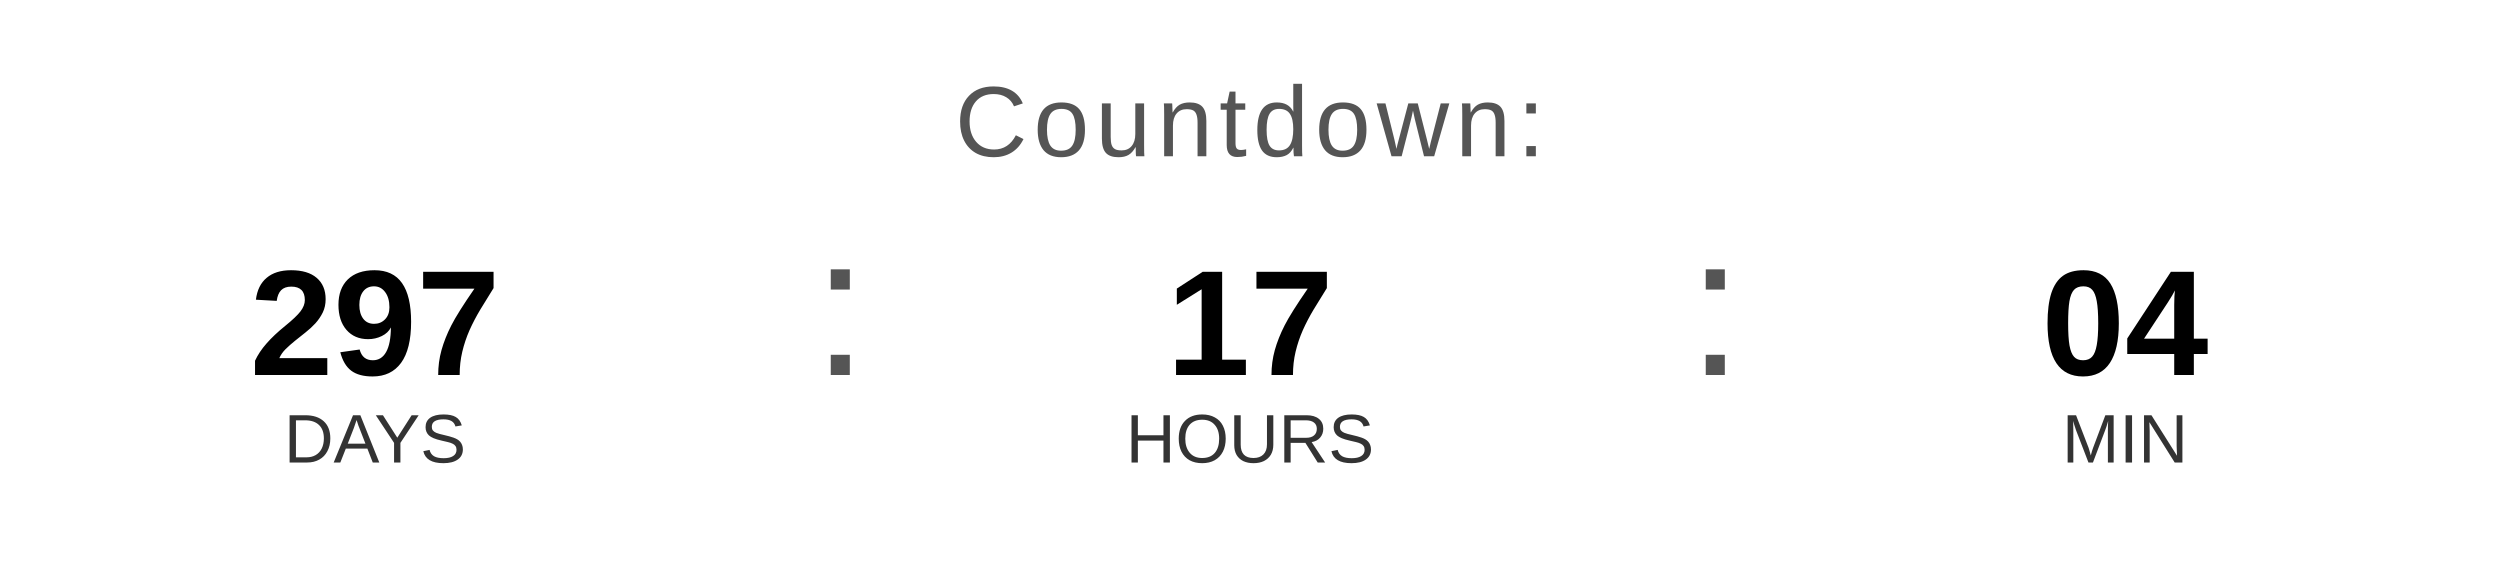
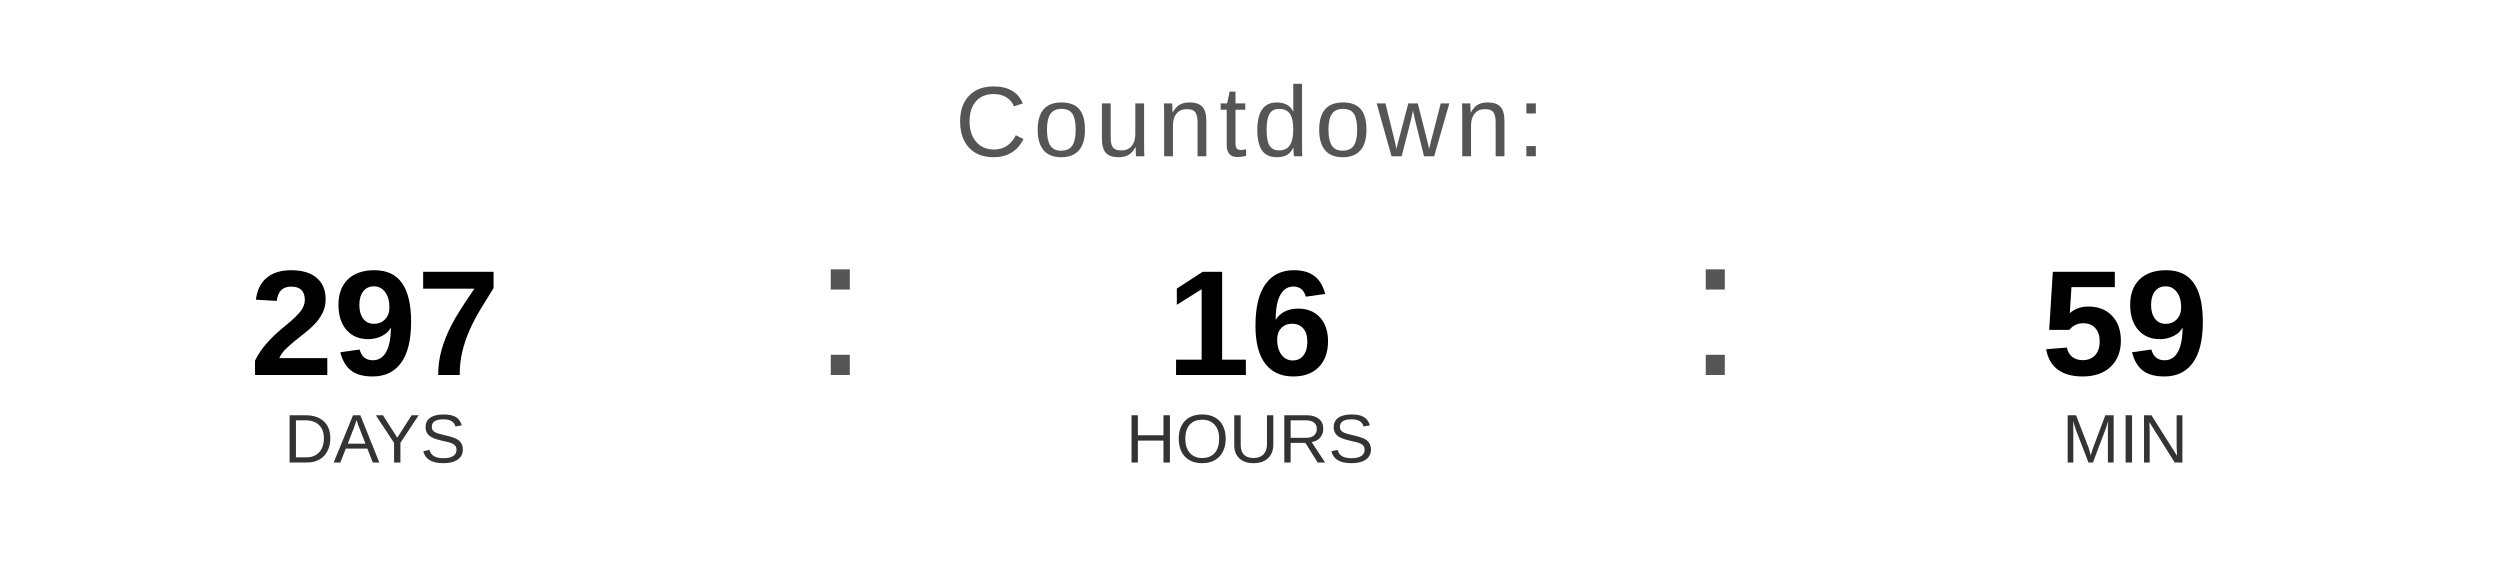
<svg xmlns="http://www.w3.org/2000/svg" width="400" height="90" viewBox="0 0 400 90">
  <text x="200" y="25" font-family="Arial, Helvetica, sans-serif" font-size="16" fill="#555555" text-anchor="middle" letter-spacing="1">
    Countdown:
  </text>
  <text x="60" y="60" font-family="Arial, Helvetica, sans-serif" font-size="24" font-weight="bold" fill="#000000" text-anchor="middle">297</text>
  <text x="60" y="74" font-family="Arial, Helvetica, sans-serif" font-size="11" fill="#333333" text-anchor="middle">DAYS</text>
  <text x="130" y="60" font-family="Arial, sans-serif" font-size="32" fill="#555555">:</text>
-   <text x="200" y="60" font-family="Arial, Helvetica, sans-serif" font-size="24" font-weight="bold" fill="#000000" text-anchor="middle">17</text>
+   <text x="200" y="60" font-family="Arial, Helvetica, sans-serif" font-size="24" font-weight="bold" fill="#000000" text-anchor="middle">16</text>
  <text x="200" y="74" font-family="Arial, Helvetica, sans-serif" font-size="11" fill="#333333" text-anchor="middle">HOURS</text>
  <text x="270" y="60" font-family="Arial, sans-serif" font-size="32" fill="#555555">:</text>
-   <text x="340" y="60" font-family="Arial, Helvetica, sans-serif" font-size="24" font-weight="bold" fill="#000000" text-anchor="middle">04</text>
+   <text x="340" y="60" font-family="Arial, Helvetica, sans-serif" font-size="24" font-weight="bold" fill="#000000" text-anchor="middle">59</text>
  <text x="340" y="74" font-family="Arial, Helvetica, sans-serif" font-size="11" fill="#333333" text-anchor="middle">MIN</text>
</svg>
